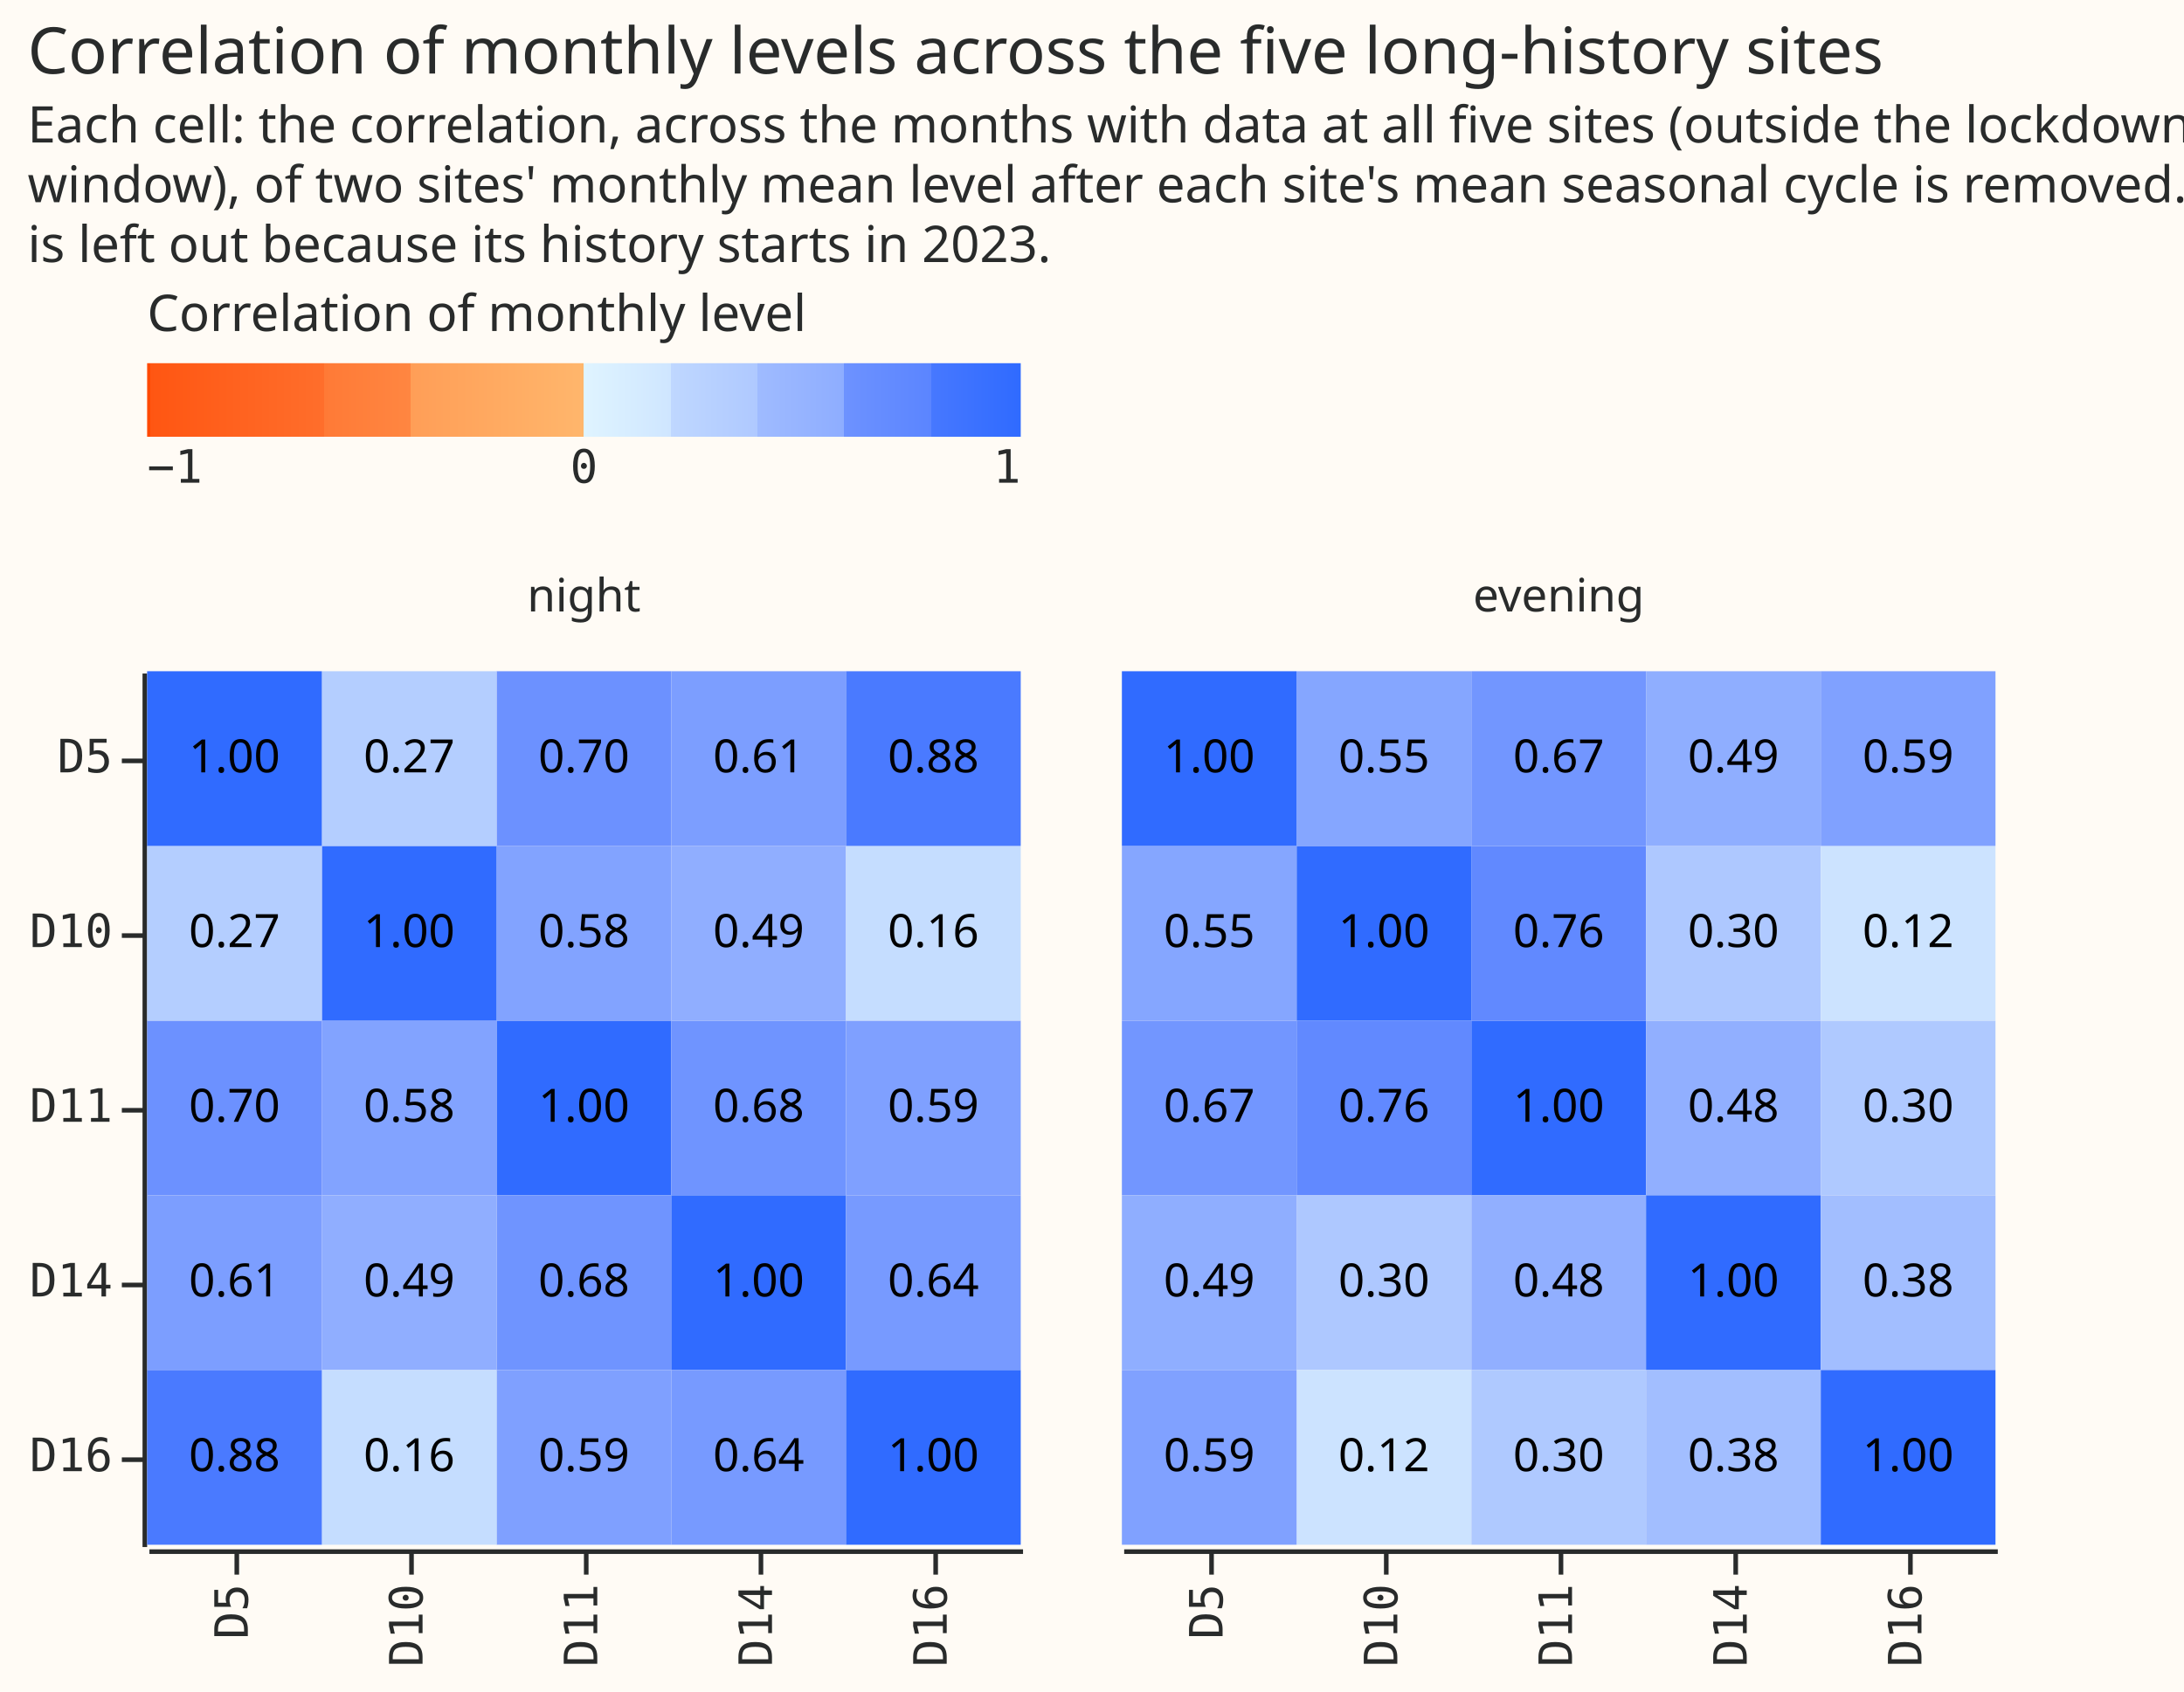
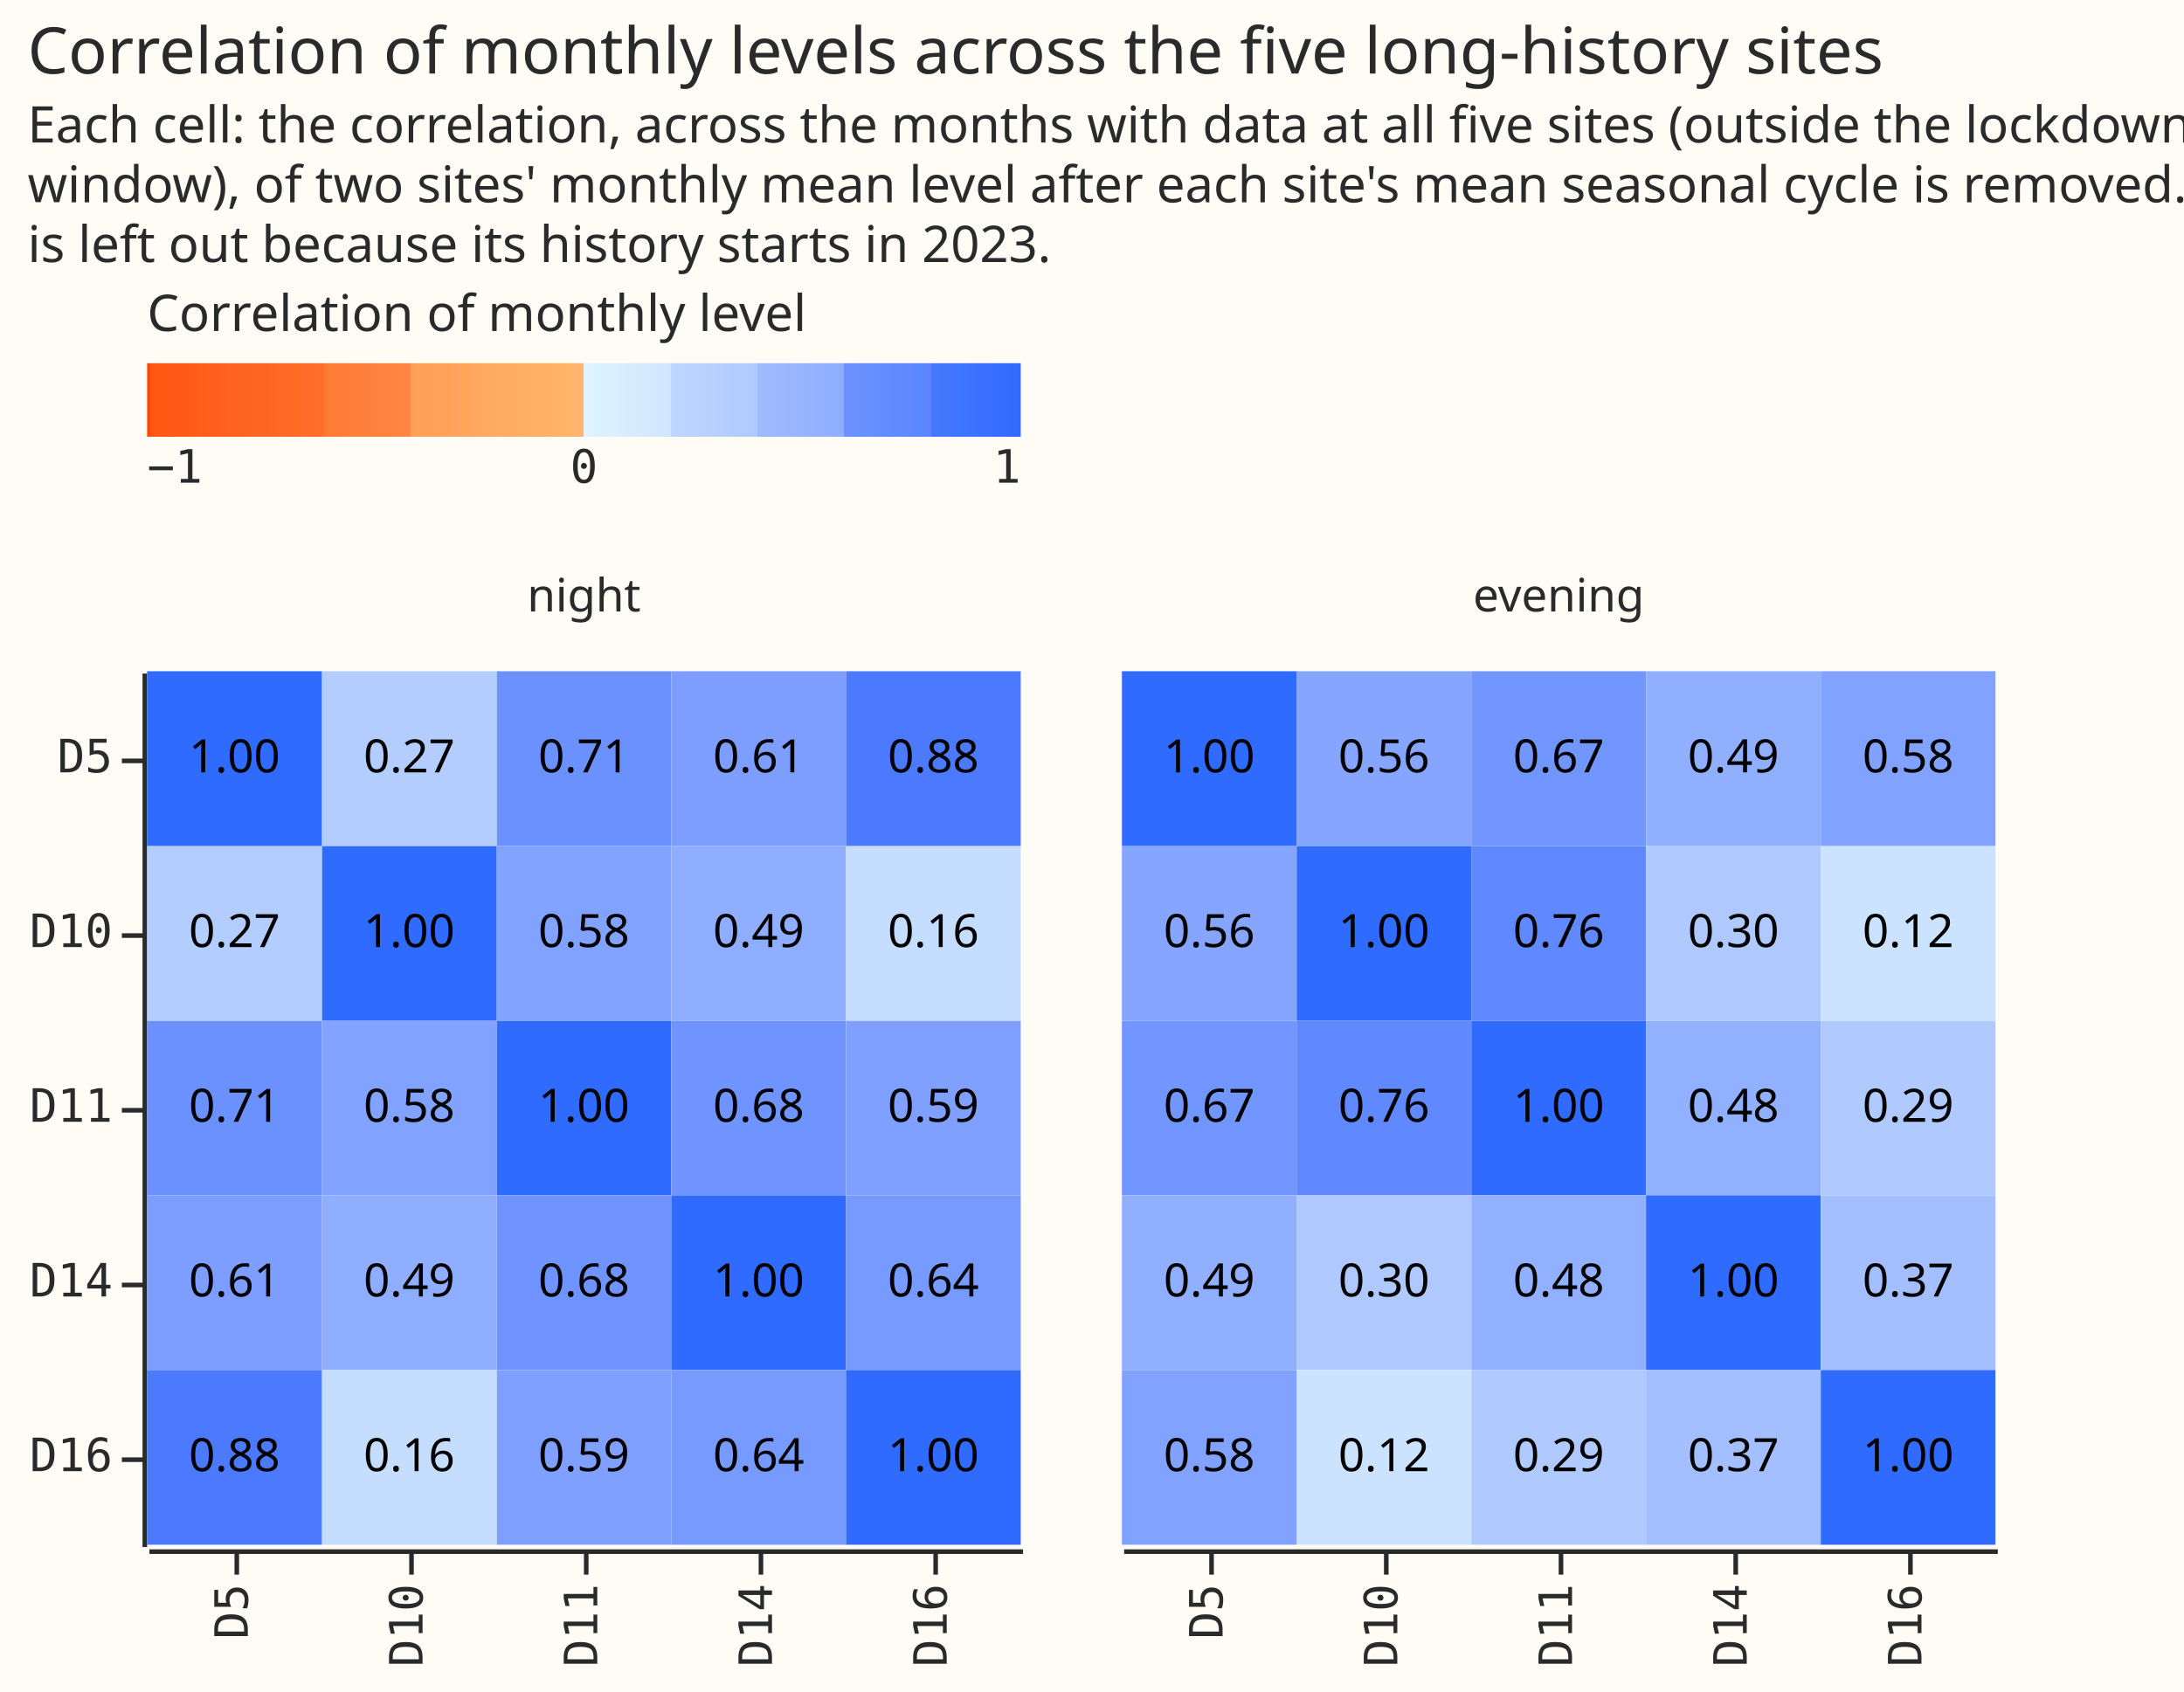
<svg xmlns="http://www.w3.org/2000/svg" width="475" height="368" class="marks" viewBox="0 0 475 368">
  <path fill="#fffbf5" d="M0 0h475v368H0z" />
  <g fill="none" stroke-miterlimit="10" aria-roledescription="group mark container" class="mark-group role-frame root">
    <g aria-roledescription="group mark container" class="mark-group role-row-header row_header">
      <path d="M31 146v190Z" aria-hidden="true" class="background" />
      <g aria-label="Y-axis for a discrete scale with 5 values: D5, D10, D11, D14, D16" aria-roledescription="axis" class="mark-group role-axis" pointer-events="none">
        <path stroke="#292b2b" d="M31.5 165.5h-5m5 38h-5m5 38h-5m5 38h-5m5 38h-5" class="mark-rule role-axis-tick" />
        <g fill="#292b2b" class="mark-text role-axis-label" font-family="Matter Semi Mono, Roboto Mono, monospace" font-size="10" text-anchor="end">
          <text transform="translate(24.5 168)">D5</text>
          <text transform="translate(24.5 206)">D10</text>
          <text transform="translate(24.5 244)">D11</text>
          <text transform="translate(24.5 282)">D14</text>
          <text transform="translate(24.5 320)">D16</text>
        </g>
        <path stroke="#292b2b" d="M31.5 146.5v190" class="mark-rule role-axis-domain" />
      </g>
    </g>
    <g aria-roledescription="group mark container" class="mark-group role-column-header column_header">
      <path d="M32 145h190z" aria-hidden="true" class="background" />
      <g class="mark-group role-title">
        <text fill="#292b2b" aria-label="Title text 'night'" aria-roledescription="title" class="mark-text role-title-text" font-family="Matter XH, DM Sans, sans-serif" font-size="10" pointer-events="none" text-anchor="middle" transform="translate(127 133)">night</text>
      </g>
      <path d="M244 145h190z" aria-hidden="true" class="background" />
      <g class="mark-group role-title">
        <text fill="#292b2b" aria-label="Title text 'evening'" aria-roledescription="title" class="mark-text role-title-text" font-family="Matter XH, DM Sans, sans-serif" font-size="10" pointer-events="none" text-anchor="middle" transform="translate(339 133)">evening</text>
      </g>
    </g>
    <g aria-roledescription="group mark container" class="mark-group role-column-footer column_footer">
      <path d="M32 337h190z" aria-hidden="true" class="background" />
      <g aria-label="X-axis for a discrete scale with 5 values: D5, D10, D11, D14, D16" aria-roledescription="axis" class="mark-group role-axis" pointer-events="none">
        <path stroke="#292b2b" d="M51.5 337.5v5m38-5v5m38-5v5m38-5v5m38-5v5" class="mark-rule role-axis-tick" />
        <g fill="#292b2b" class="mark-text role-axis-label" font-family="Matter Semi Mono, Roboto Mono, monospace" font-size="10" text-anchor="end">
          <text transform="rotate(-90 199.2 145.3)">D5</text>
          <text transform="rotate(-90 218.2 126.3)">D10</text>
          <text transform="rotate(-90 237.2 107.3)">D11</text>
          <text transform="rotate(-90 256.2 88.3)">D14</text>
          <text transform="rotate(-90 275.2 69.3)">D16</text>
        </g>
        <path stroke="#292b2b" d="M32.5 337.5h190" class="mark-rule role-axis-domain" />
      </g>
      <path d="M244 337h190z" aria-hidden="true" class="background" />
      <g aria-label="X-axis for a discrete scale with 5 values: D5, D10, D11, D14, D16" aria-roledescription="axis" class="mark-group role-axis" pointer-events="none">
        <path stroke="#292b2b" d="M263.5 337.5v5m38-5v5m38-5v5m38-5v5m38-5v5" class="mark-rule role-axis-tick" />
        <g fill="#292b2b" class="mark-text role-axis-label" font-family="Matter Semi Mono, Roboto Mono, monospace" font-size="10" text-anchor="end">
          <text transform="rotate(-90 305.2 39.3)">D5</text>
          <text transform="rotate(-90 324.2 20.3)">D10</text>
          <text transform="rotate(-90 343.2 1.3)">D11</text>
          <text transform="rotate(-90 362.2 -17.7)">D14</text>
          <text transform="rotate(-90 381.2 -36.7)">D16</text>
        </g>
        <path stroke="#292b2b" d="M244.5 337.5h190" class="mark-rule role-axis-domain" />
      </g>
    </g>
    <g aria-roledescription="group mark container" class="mark-group role-scope cell">
      <path fill="#fffbf5" d="M32.5 146.5h190v190h-190Z" aria-hidden="true" class="background" />
      <g aria-roledescription="rect mark container" class="mark-rect role-mark child_layer_0_marks">
        <path fill="#306bff" d="M108 222h38v38h-38Z" aria-label="a: D11; b: D11; correlation: 1" aria-roledescription="rect mark" />
-         <path fill="#82a3ff" d="M70 222h38v38H70Z" aria-label="a: D10; b: D11; correlation: 0.575557145534" aria-roledescription="rect mark" />
-         <path fill="#6f94ff" d="M146 222h38v38h-38Z" aria-label="a: D14; b: D11; correlation: 0.684260388027" aria-roledescription="rect mark" />
-         <path fill="#6c91ff" d="M32 222h38v38H32Z" aria-label="a: D5; b: D11; correlation: 0.702872493336" aria-roledescription="rect mark" />
-         <path fill="#7fa0ff" d="M184 222h38v38h-38Z" aria-label="a: D16; b: D11; correlation: 0.592306806706" aria-roledescription="rect mark" />
-         <path fill="#82a3ff" d="M108 184h38v38h-38Z" aria-label="a: D11; b: D10; correlation: 0.575557145534" aria-roledescription="rect mark" />
+         <path fill="#82a2ff" d="M70 222h38v38H70Z" aria-label="a: D10; b: D11; correlation: 0.576590262809" aria-roledescription="rect mark" />
+         <path fill="#7094ff" d="M146 222h38v38h-38Z" aria-label="a: D14; b: D11; correlation: 0.6830098554" aria-roledescription="rect mark" />
+         <path fill="#6b91ff" d="M32 222h38v38H32Z" aria-label="a: D5; b: D11; correlation: 0.708037322101" aria-roledescription="rect mark" />
+         <path fill="#7fa0ff" d="M184 222h38v38h-38Z" aria-label="a: D16; b: D11; correlation: 0.591486388976" aria-roledescription="rect mark" />
+         <path fill="#82a2ff" d="M108 184h38v38h-38Z" aria-label="a: D11; b: D10; correlation: 0.576590262809" aria-roledescription="rect mark" />
        <path fill="#306bff" d="M70 184h38v38H70Z" aria-label="a: D10; b: D10; correlation: 1" aria-roledescription="rect mark" />
-         <path fill="#90aeff" d="M146 184h38v38h-38Z" aria-label="a: D14; b: D10; correlation: 0.490569178985" aria-roledescription="rect mark" />
-         <path fill="#b4ceff" d="M32 184h38v38H32Z" aria-label="a: D5; b: D10; correlation: 0.267631430994" aria-roledescription="rect mark" />
-         <path fill="#c5ddff" d="M184 184h38v38h-38Z" aria-label="a: D16; b: D10; correlation: 0.158757149588" aria-roledescription="rect mark" />
-         <path fill="#6f94ff" d="M108 260h38v38h-38Z" aria-label="a: D11; b: D14; correlation: 0.684260388027" aria-roledescription="rect mark" />
-         <path fill="#90aeff" d="M70 260h38v38H70Z" aria-label="a: D10; b: D14; correlation: 0.490569178985" aria-roledescription="rect mark" />
+         <path fill="#90aeff" d="M146 184h38v38h-38Z" aria-label="a: D14; b: D10; correlation: 0.490281319701" aria-roledescription="rect mark" />
+         <path fill="#b4cdff" d="M32 184h38v38H32Z" aria-label="a: D5; b: D10; correlation: 0.26996886782" aria-roledescription="rect mark" />
+         <path fill="#c5ddff" d="M184 184h38v38h-38Z" aria-label="a: D16; b: D10; correlation: 0.160770742813" aria-roledescription="rect mark" />
+         <path fill="#7094ff" d="M108 260h38v38h-38Z" aria-label="a: D11; b: D14; correlation: 0.6830098554" aria-roledescription="rect mark" />
+         <path fill="#90aeff" d="M70 260h38v38H70Z" aria-label="a: D10; b: D14; correlation: 0.490281319701" aria-roledescription="rect mark" />
        <path fill="#306bff" d="M146 260h38v38h-38Z" aria-label="a: D14; b: D14; correlation: 1" aria-roledescription="rect mark" />
-         <path fill="#7c9eff" d="M32 260h38v38H32Z" aria-label="a: D5; b: D14; correlation: 0.608307583618" aria-roledescription="rect mark" />
-         <path fill="#779aff" d="M184 260h38v38h-38Z" aria-label="a: D16; b: D14; correlation: 0.639050187126" aria-roledescription="rect mark" />
-         <path fill="#6c91ff" d="M108 146h38v38h-38Z" aria-label="a: D11; b: D5; correlation: 0.702872493336" aria-roledescription="rect mark" />
-         <path fill="#b4ceff" d="M70 146h38v38H70Z" aria-label="a: D10; b: D5; correlation: 0.267631430994" aria-roledescription="rect mark" />
-         <path fill="#7c9eff" d="M146 146h38v38h-38Z" aria-label="a: D14; b: D5; correlation: 0.608307583618" aria-roledescription="rect mark" />
+         <path fill="#7d9eff" d="M32 260h38v38H32Z" aria-label="a: D5; b: D14; correlation: 0.606258399905" aria-roledescription="rect mark" />
+         <path fill="#779aff" d="M184 260h38v38h-38Z" aria-label="a: D16; b: D14; correlation: 0.637363773363" aria-roledescription="rect mark" />
+         <path fill="#6b91ff" d="M108 146h38v38h-38Z" aria-label="a: D11; b: D5; correlation: 0.708037322101" aria-roledescription="rect mark" />
+         <path fill="#b4cdff" d="M70 146h38v38H70Z" aria-label="a: D10; b: D5; correlation: 0.26996886782" aria-roledescription="rect mark" />
+         <path fill="#7d9eff" d="M146 146h38v38h-38Z" aria-label="a: D14; b: D5; correlation: 0.606258399905" aria-roledescription="rect mark" />
        <path fill="#306bff" d="M32 146h38v38H32Z" aria-label="a: D5; b: D5; correlation: 1" aria-roledescription="rect mark" />
-         <path fill="#4a7aff" d="M184 146h38v38h-38Z" aria-label="a: D16; b: D5; correlation: 0.883688787271" aria-roledescription="rect mark" />
-         <path fill="#7fa0ff" d="M108 298h38v38h-38Z" aria-label="a: D11; b: D16; correlation: 0.592306806706" aria-roledescription="rect mark" />
-         <path fill="#c5ddff" d="M70 298h38v38H70Z" aria-label="a: D10; b: D16; correlation: 0.158757149588" aria-roledescription="rect mark" />
-         <path fill="#779aff" d="M146 298h38v38h-38Z" aria-label="a: D14; b: D16; correlation: 0.639050187126" aria-roledescription="rect mark" />
-         <path fill="#4a7aff" d="M32 298h38v38H32Z" aria-label="a: D5; b: D16; correlation: 0.883688787271" aria-roledescription="rect mark" />
+         <path fill="#4b7aff" d="M184 146h38v38h-38Z" aria-label="a: D16; b: D5; correlation: 0.879433071721" aria-roledescription="rect mark" />
+         <path fill="#7fa0ff" d="M108 298h38v38h-38Z" aria-label="a: D11; b: D16; correlation: 0.591486388976" aria-roledescription="rect mark" />
+         <path fill="#c5ddff" d="M70 298h38v38H70Z" aria-label="a: D10; b: D16; correlation: 0.160770742813" aria-roledescription="rect mark" />
+         <path fill="#779aff" d="M146 298h38v38h-38Z" aria-label="a: D14; b: D16; correlation: 0.637363773363" aria-roledescription="rect mark" />
+         <path fill="#4b7aff" d="M32 298h38v38H32Z" aria-label="a: D5; b: D16; correlation: 0.879433071721" aria-roledescription="rect mark" />
        <path fill="#306bff" d="M184 298h38v38h-38Z" aria-label="a: D16; b: D16; correlation: 1" aria-roledescription="rect mark" />
      </g>
      <g fill="#000" aria-roledescription="text mark container" class="mark-text role-mark child_layer_1_marks" font-family="Matter XH, DM Sans, sans-serif" font-size="10" text-anchor="middle">
        <text aria-label="a: D11; b: D11; correlation: 1.00" aria-roledescription="text mark" transform="translate(127 244)">1.00</text>
        <text aria-label="a: D10; b: D11; correlation: 0.58" aria-roledescription="text mark" transform="translate(89 244)">0.58</text>
        <text aria-label="a: D14; b: D11; correlation: 0.68" aria-roledescription="text mark" transform="translate(165 244)">0.68</text>
-         <text aria-label="a: D5; b: D11; correlation: 0.70" aria-roledescription="text mark" transform="translate(51 244)">0.70</text>
+         <text aria-label="a: D5; b: D11; correlation: 0.71" aria-roledescription="text mark" transform="translate(51 244)">0.71</text>
        <text aria-label="a: D16; b: D11; correlation: 0.59" aria-roledescription="text mark" transform="translate(203 244)">0.59</text>
        <text aria-label="a: D11; b: D10; correlation: 0.58" aria-roledescription="text mark" transform="translate(127 206)">0.58</text>
        <text aria-label="a: D10; b: D10; correlation: 1.00" aria-roledescription="text mark" transform="translate(89 206)">1.00</text>
        <text aria-label="a: D14; b: D10; correlation: 0.49" aria-roledescription="text mark" transform="translate(165 206)">0.49</text>
        <text aria-label="a: D5; b: D10; correlation: 0.27" aria-roledescription="text mark" transform="translate(51 206)">0.27</text>
        <text aria-label="a: D16; b: D10; correlation: 0.16" aria-roledescription="text mark" transform="translate(203 206)">0.16</text>
        <text aria-label="a: D11; b: D14; correlation: 0.68" aria-roledescription="text mark" transform="translate(127 282)">0.68</text>
        <text aria-label="a: D10; b: D14; correlation: 0.49" aria-roledescription="text mark" transform="translate(89 282)">0.49</text>
        <text aria-label="a: D14; b: D14; correlation: 1.00" aria-roledescription="text mark" transform="translate(165 282)">1.00</text>
        <text aria-label="a: D5; b: D14; correlation: 0.61" aria-roledescription="text mark" transform="translate(51 282)">0.61</text>
        <text aria-label="a: D16; b: D14; correlation: 0.64" aria-roledescription="text mark" transform="translate(203 282)">0.64</text>
-         <text aria-label="a: D11; b: D5; correlation: 0.70" aria-roledescription="text mark" transform="translate(127 168)">0.70</text>
+         <text aria-label="a: D11; b: D5; correlation: 0.71" aria-roledescription="text mark" transform="translate(127 168)">0.71</text>
        <text aria-label="a: D10; b: D5; correlation: 0.27" aria-roledescription="text mark" transform="translate(89 168)">0.27</text>
        <text aria-label="a: D14; b: D5; correlation: 0.61" aria-roledescription="text mark" transform="translate(165 168)">0.61</text>
        <text aria-label="a: D5; b: D5; correlation: 1.00" aria-roledescription="text mark" transform="translate(51 168)">1.00</text>
        <text aria-label="a: D16; b: D5; correlation: 0.88" aria-roledescription="text mark" transform="translate(203 168)">0.88</text>
        <text aria-label="a: D11; b: D16; correlation: 0.59" aria-roledescription="text mark" transform="translate(127 320)">0.59</text>
        <text aria-label="a: D10; b: D16; correlation: 0.16" aria-roledescription="text mark" transform="translate(89 320)">0.16</text>
        <text aria-label="a: D14; b: D16; correlation: 0.64" aria-roledescription="text mark" transform="translate(165 320)">0.64</text>
        <text aria-label="a: D5; b: D16; correlation: 0.88" aria-roledescription="text mark" transform="translate(51 320)">0.88</text>
        <text aria-label="a: D16; b: D16; correlation: 1.00" aria-roledescription="text mark" transform="translate(203 320)">1.00</text>
      </g>
      <path fill="#fffbf5" d="M244.5 146.5h190v190h-190Z" aria-hidden="true" class="background" />
      <g aria-roledescription="rect mark container" class="mark-rect role-mark child_layer_0_marks">
        <path fill="#306bff" d="M320 222h38v38h-38Z" aria-label="a: D11; b: D11; correlation: 1" aria-roledescription="rect mark" />
-         <path fill="#6189ff" d="M282 222h38v38h-38Z" aria-label="a: D10; b: D11; correlation: 0.763788106521" aria-roledescription="rect mark" />
-         <path fill="#91afff" d="M358 222h38v38h-38Z" aria-label="a: D14; b: D11; correlation: 0.483782819487" aria-roledescription="rect mark" />
-         <path fill="#7296ff" d="M244 222h38v38h-38Z" aria-label="a: D5; b: D11; correlation: 0.668570235772" aria-roledescription="rect mark" />
-         <path fill="#afc9ff" d="M396 222h38v38h-38Z" aria-label="a: D16; b: D11; correlation: 0.298394809171" aria-roledescription="rect mark" />
-         <path fill="#6189ff" d="M320 184h38v38h-38Z" aria-label="a: D11; b: D10; correlation: 0.763788106521" aria-roledescription="rect mark" />
+         <path fill="#6189ff" d="M282 222h38v38h-38Z" aria-label="a: D10; b: D11; correlation: 0.763758168103" aria-roledescription="rect mark" />
+         <path fill="#91b0ff" d="M358 222h38v38h-38Z" aria-label="a: D14; b: D11; correlation: 0.481344225358" aria-roledescription="rect mark" />
+         <path fill="#7296ff" d="M244 222h38v38h-38Z" aria-label="a: D5; b: D11; correlation: 0.668477309672" aria-roledescription="rect mark" />
+         <path fill="#b0caff" d="M396 222h38v38h-38Z" aria-label="a: D16; b: D11; correlation: 0.293531357662" aria-roledescription="rect mark" />
+         <path fill="#6189ff" d="M320 184h38v38h-38Z" aria-label="a: D11; b: D10; correlation: 0.763758168103" aria-roledescription="rect mark" />
        <path fill="#306bff" d="M282 184h38v38h-38Z" aria-label="a: D10; b: D10; correlation: 1" aria-roledescription="rect mark" />
-         <path fill="#aec8ff" d="M358 184h38v38h-38Z" aria-label="a: D14; b: D10; correlation: 0.304116276834" aria-roledescription="rect mark" />
-         <path fill="#85a6ff" d="M244 184h38v38h-38Z" aria-label="a: D5; b: D10; correlation: 0.554203834427" aria-roledescription="rect mark" />
-         <path fill="#cce3ff" d="M396 184h38v38h-38Z" aria-label="a: D16; b: D10; correlation: 0.119874272916" aria-roledescription="rect mark" />
-         <path fill="#91afff" d="M320 260h38v38h-38Z" aria-label="a: D11; b: D14; correlation: 0.483782819487" aria-roledescription="rect mark" />
-         <path fill="#aec8ff" d="M282 260h38v38h-38Z" aria-label="a: D10; b: D14; correlation: 0.304116276834" aria-roledescription="rect mark" />
+         <path fill="#afc9ff" d="M358 184h38v38h-38Z" aria-label="a: D14; b: D10; correlation: 0.300579628123" aria-roledescription="rect mark" />
+         <path fill="#85a5ff" d="M244 184h38v38h-38Z" aria-label="a: D5; b: D10; correlation: 0.557186504396" aria-roledescription="rect mark" />
+         <path fill="#cce3ff" d="M396 184h38v38h-38Z" aria-label="a: D16; b: D10; correlation: 0.11693906027" aria-roledescription="rect mark" />
+         <path fill="#91b0ff" d="M320 260h38v38h-38Z" aria-label="a: D11; b: D14; correlation: 0.481344225358" aria-roledescription="rect mark" />
+         <path fill="#afc9ff" d="M282 260h38v38h-38Z" aria-label="a: D10; b: D14; correlation: 0.300579628123" aria-roledescription="rect mark" />
        <path fill="#306bff" d="M358 260h38v38h-38Z" aria-label="a: D14; b: D14; correlation: 1" aria-roledescription="rect mark" />
-         <path fill="#8faeff" d="M244 260h38v38h-38Z" aria-label="a: D5; b: D14; correlation: 0.493041172461" aria-roledescription="rect mark" />
-         <path fill="#a2beff" d="M396 260h38v38h-38Z" aria-label="a: D16; b: D14; correlation: 0.378007998644" aria-roledescription="rect mark" />
-         <path fill="#7296ff" d="M320 146h38v38h-38Z" aria-label="a: D11; b: D5; correlation: 0.668570235772" aria-roledescription="rect mark" />
-         <path fill="#85a6ff" d="M282 146h38v38h-38Z" aria-label="a: D10; b: D5; correlation: 0.554203834427" aria-roledescription="rect mark" />
-         <path fill="#8faeff" d="M358 146h38v38h-38Z" aria-label="a: D14; b: D5; correlation: 0.493041172461" aria-roledescription="rect mark" />
+         <path fill="#91afff" d="M244 260h38v38h-38Z" aria-label="a: D5; b: D14; correlation: 0.486107082841" aria-roledescription="rect mark" />
+         <path fill="#a3bfff" d="M396 260h38v38h-38Z" aria-label="a: D16; b: D14; correlation: 0.371249984026" aria-roledescription="rect mark" />
+         <path fill="#7296ff" d="M320 146h38v38h-38Z" aria-label="a: D11; b: D5; correlation: 0.668477309672" aria-roledescription="rect mark" />
+         <path fill="#85a5ff" d="M282 146h38v38h-38Z" aria-label="a: D10; b: D5; correlation: 0.557186504396" aria-roledescription="rect mark" />
+         <path fill="#91afff" d="M358 146h38v38h-38Z" aria-label="a: D14; b: D5; correlation: 0.486107082841" aria-roledescription="rect mark" />
        <path fill="#306bff" d="M244 146h38v38h-38Z" aria-label="a: D5; b: D5; correlation: 1" aria-roledescription="rect mark" />
-         <path fill="#80a1ff" d="M396 146h38v38h-38Z" aria-label="a: D16; b: D5; correlation: 0.588038153209" aria-roledescription="rect mark" />
-         <path fill="#afc9ff" d="M320 298h38v38h-38Z" aria-label="a: D11; b: D16; correlation: 0.298394809171" aria-roledescription="rect mark" />
-         <path fill="#cce3ff" d="M282 298h38v38h-38Z" aria-label="a: D10; b: D16; correlation: 0.119874272916" aria-roledescription="rect mark" />
-         <path fill="#a2beff" d="M358 298h38v38h-38Z" aria-label="a: D14; b: D16; correlation: 0.378007998644" aria-roledescription="rect mark" />
-         <path fill="#80a1ff" d="M244 298h38v38h-38Z" aria-label="a: D5; b: D16; correlation: 0.588038153209" aria-roledescription="rect mark" />
+         <path fill="#81a2ff" d="M396 146h38v38h-38Z" aria-label="a: D16; b: D5; correlation: 0.578050566709" aria-roledescription="rect mark" />
+         <path fill="#b0caff" d="M320 298h38v38h-38Z" aria-label="a: D11; b: D16; correlation: 0.293531357662" aria-roledescription="rect mark" />
+         <path fill="#cce3ff" d="M282 298h38v38h-38Z" aria-label="a: D10; b: D16; correlation: 0.11693906027" aria-roledescription="rect mark" />
+         <path fill="#a3bfff" d="M358 298h38v38h-38Z" aria-label="a: D14; b: D16; correlation: 0.371249984026" aria-roledescription="rect mark" />
+         <path fill="#81a2ff" d="M244 298h38v38h-38Z" aria-label="a: D5; b: D16; correlation: 0.578050566709" aria-roledescription="rect mark" />
        <path fill="#306bff" d="M396 298h38v38h-38Z" aria-label="a: D16; b: D16; correlation: 1" aria-roledescription="rect mark" />
      </g>
      <g fill="#000" aria-roledescription="text mark container" class="mark-text role-mark child_layer_1_marks" font-family="Matter XH, DM Sans, sans-serif" font-size="10" text-anchor="middle">
        <text aria-label="a: D11; b: D11; correlation: 1.00" aria-roledescription="text mark" transform="translate(339 244)">1.00</text>
        <text aria-label="a: D10; b: D11; correlation: 0.76" aria-roledescription="text mark" transform="translate(301 244)">0.76</text>
        <text aria-label="a: D14; b: D11; correlation: 0.48" aria-roledescription="text mark" transform="translate(377 244)">0.48</text>
        <text aria-label="a: D5; b: D11; correlation: 0.67" aria-roledescription="text mark" transform="translate(263 244)">0.67</text>
-         <text aria-label="a: D16; b: D11; correlation: 0.30" aria-roledescription="text mark" transform="translate(415 244)">0.30</text>
+         <text aria-label="a: D16; b: D11; correlation: 0.29" aria-roledescription="text mark" transform="translate(415 244)">0.29</text>
        <text aria-label="a: D11; b: D10; correlation: 0.76" aria-roledescription="text mark" transform="translate(339 206)">0.76</text>
        <text aria-label="a: D10; b: D10; correlation: 1.00" aria-roledescription="text mark" transform="translate(301 206)">1.00</text>
        <text aria-label="a: D14; b: D10; correlation: 0.30" aria-roledescription="text mark" transform="translate(377 206)">0.30</text>
-         <text aria-label="a: D5; b: D10; correlation: 0.55" aria-roledescription="text mark" transform="translate(263 206)">0.55</text>
+         <text aria-label="a: D5; b: D10; correlation: 0.56" aria-roledescription="text mark" transform="translate(263 206)">0.56</text>
        <text aria-label="a: D16; b: D10; correlation: 0.12" aria-roledescription="text mark" transform="translate(415 206)">0.12</text>
        <text aria-label="a: D11; b: D14; correlation: 0.48" aria-roledescription="text mark" transform="translate(339 282)">0.48</text>
        <text aria-label="a: D10; b: D14; correlation: 0.30" aria-roledescription="text mark" transform="translate(301 282)">0.30</text>
        <text aria-label="a: D14; b: D14; correlation: 1.00" aria-roledescription="text mark" transform="translate(377 282)">1.00</text>
        <text aria-label="a: D5; b: D14; correlation: 0.49" aria-roledescription="text mark" transform="translate(263 282)">0.49</text>
-         <text aria-label="a: D16; b: D14; correlation: 0.38" aria-roledescription="text mark" transform="translate(415 282)">0.38</text>
+         <text aria-label="a: D16; b: D14; correlation: 0.37" aria-roledescription="text mark" transform="translate(415 282)">0.37</text>
        <text aria-label="a: D11; b: D5; correlation: 0.67" aria-roledescription="text mark" transform="translate(339 168)">0.67</text>
-         <text aria-label="a: D10; b: D5; correlation: 0.55" aria-roledescription="text mark" transform="translate(301 168)">0.55</text>
+         <text aria-label="a: D10; b: D5; correlation: 0.56" aria-roledescription="text mark" transform="translate(301 168)">0.56</text>
        <text aria-label="a: D14; b: D5; correlation: 0.49" aria-roledescription="text mark" transform="translate(377 168)">0.49</text>
        <text aria-label="a: D5; b: D5; correlation: 1.00" aria-roledescription="text mark" transform="translate(263 168)">1.00</text>
-         <text aria-label="a: D16; b: D5; correlation: 0.59" aria-roledescription="text mark" transform="translate(415 168)">0.59</text>
-         <text aria-label="a: D11; b: D16; correlation: 0.30" aria-roledescription="text mark" transform="translate(339 320)">0.30</text>
+         <text aria-label="a: D16; b: D5; correlation: 0.58" aria-roledescription="text mark" transform="translate(415 168)">0.58</text>
+         <text aria-label="a: D11; b: D16; correlation: 0.29" aria-roledescription="text mark" transform="translate(339 320)">0.29</text>
        <text aria-label="a: D10; b: D16; correlation: 0.12" aria-roledescription="text mark" transform="translate(301 320)">0.12</text>
-         <text aria-label="a: D14; b: D16; correlation: 0.38" aria-roledescription="text mark" transform="translate(377 320)">0.38</text>
-         <text aria-label="a: D5; b: D16; correlation: 0.59" aria-roledescription="text mark" transform="translate(263 320)">0.59</text>
+         <text aria-label="a: D14; b: D16; correlation: 0.37" aria-roledescription="text mark" transform="translate(377 320)">0.37</text>
+         <text aria-label="a: D5; b: D16; correlation: 0.58" aria-roledescription="text mark" transform="translate(263 320)">0.58</text>
        <text aria-label="a: D16; b: D16; correlation: 1.00" aria-roledescription="text mark" transform="translate(415 320)">1.00</text>
      </g>
    </g>
    <g aria-label="Gradient legend titled 'Correlation of monthly level' for fill color with values from −1.0 to 1.0" aria-roledescription="legend" class="mark-group role-legend" pointer-events="none">
      <path d="M32 63h190v44H32Z" aria-hidden="true" class="background" />
      <g class="mark-group role-legend-entry">
        <path fill="url(#a)" d="M0 0h190v16H0Z" class="mark-rect role-legend-gradient" transform="translate(32 79)" />
        <g fill="#292b2b" class="mark-text role-legend-label" font-family="Matter Semi Mono, Roboto Mono, monospace" font-size="10">
          <text transform="translate(32 105)">−1</text>
          <text text-anchor="middle" transform="translate(127 105)">0</text>
          <text text-anchor="end" transform="translate(222 105)">1</text>
        </g>
      </g>
      <text fill="#292b2b" class="mark-text role-legend-title" font-family="Matter XH, DM Sans, sans-serif" font-size="11" transform="translate(32 72)">Correlation of monthly level</text>
    </g>
    <g fill="#292b2b" class="mark-group role-title" font-family="Matter XH, DM Sans, sans-serif" pointer-events="none">
      <text aria-label="Title text 'Correlation of monthly levels across the five long-history sites'" aria-roledescription="title" class="mark-text role-title-text" font-size="14" transform="translate(6 16)">Correlation of monthly levels across the five long-history sites</text>
      <text aria-label="Subtitle text 'Each cell: the correlation, across the months with data at all five sites (outside the lockdown window), of two sites' monthly mean level after each site's mean seasonal cycle is removed. D9 is left out because its history starts in 2023.'" aria-roledescription="subtitle" class="mark-text role-title-subtitle" font-size="11" transform="translate(6 31)">
        <tspan>Each cell: the correlation, across the months with data at all five sites (outside the lockdown</tspan>
        <tspan x="0" dy="13">window), of two sites' monthly mean level after each site's mean seasonal cycle is removed. D9</tspan>
        <tspan x="0" dy="13">is left out because its history starts in 2023.</tspan>
      </text>
    </g>
  </g>
  <defs>
    <linearGradient id="a" x1="0" x2="1" y1="0" y2="0">
      <stop offset="0" stop-color="#ff4901" />
      <stop offset="0" stop-color="#ff5612" />
      <stop offset=".1" stop-color="#ff621f" />
      <stop offset=".2" stop-color="#ff6e2b" />
      <stop offset=".2" stop-color="#ff7a36" />
      <stop offset=".3" stop-color="#ff8641" />
      <stop offset=".3" stop-color="#ff924c" />
      <stop offset=".3" stop-color="#ff9e57" />
      <stop offset=".4" stop-color="#ffaa61" />
      <stop offset=".5" stop-color="#ffb66c" />
      <stop offset=".5" stop-color="#dff4ff" />
      <stop offset=".6" stop-color="#cfe6ff" />
      <stop offset=".6" stop-color="#bfd7ff" />
      <stop offset=".7" stop-color="#afc9ff" />
      <stop offset=".7" stop-color="#9fbbff" />
      <stop offset=".8" stop-color="#8eadff" />
      <stop offset=".8" stop-color="#7e9fff" />
      <stop offset=".8" stop-color="#6d92ff" />
      <stop offset=".9" stop-color="#5b85ff" />
      <stop offset=".9" stop-color="#4778ff" />
      <stop offset="1" stop-color="#306bff" />
    </linearGradient>
  </defs>
</svg>
